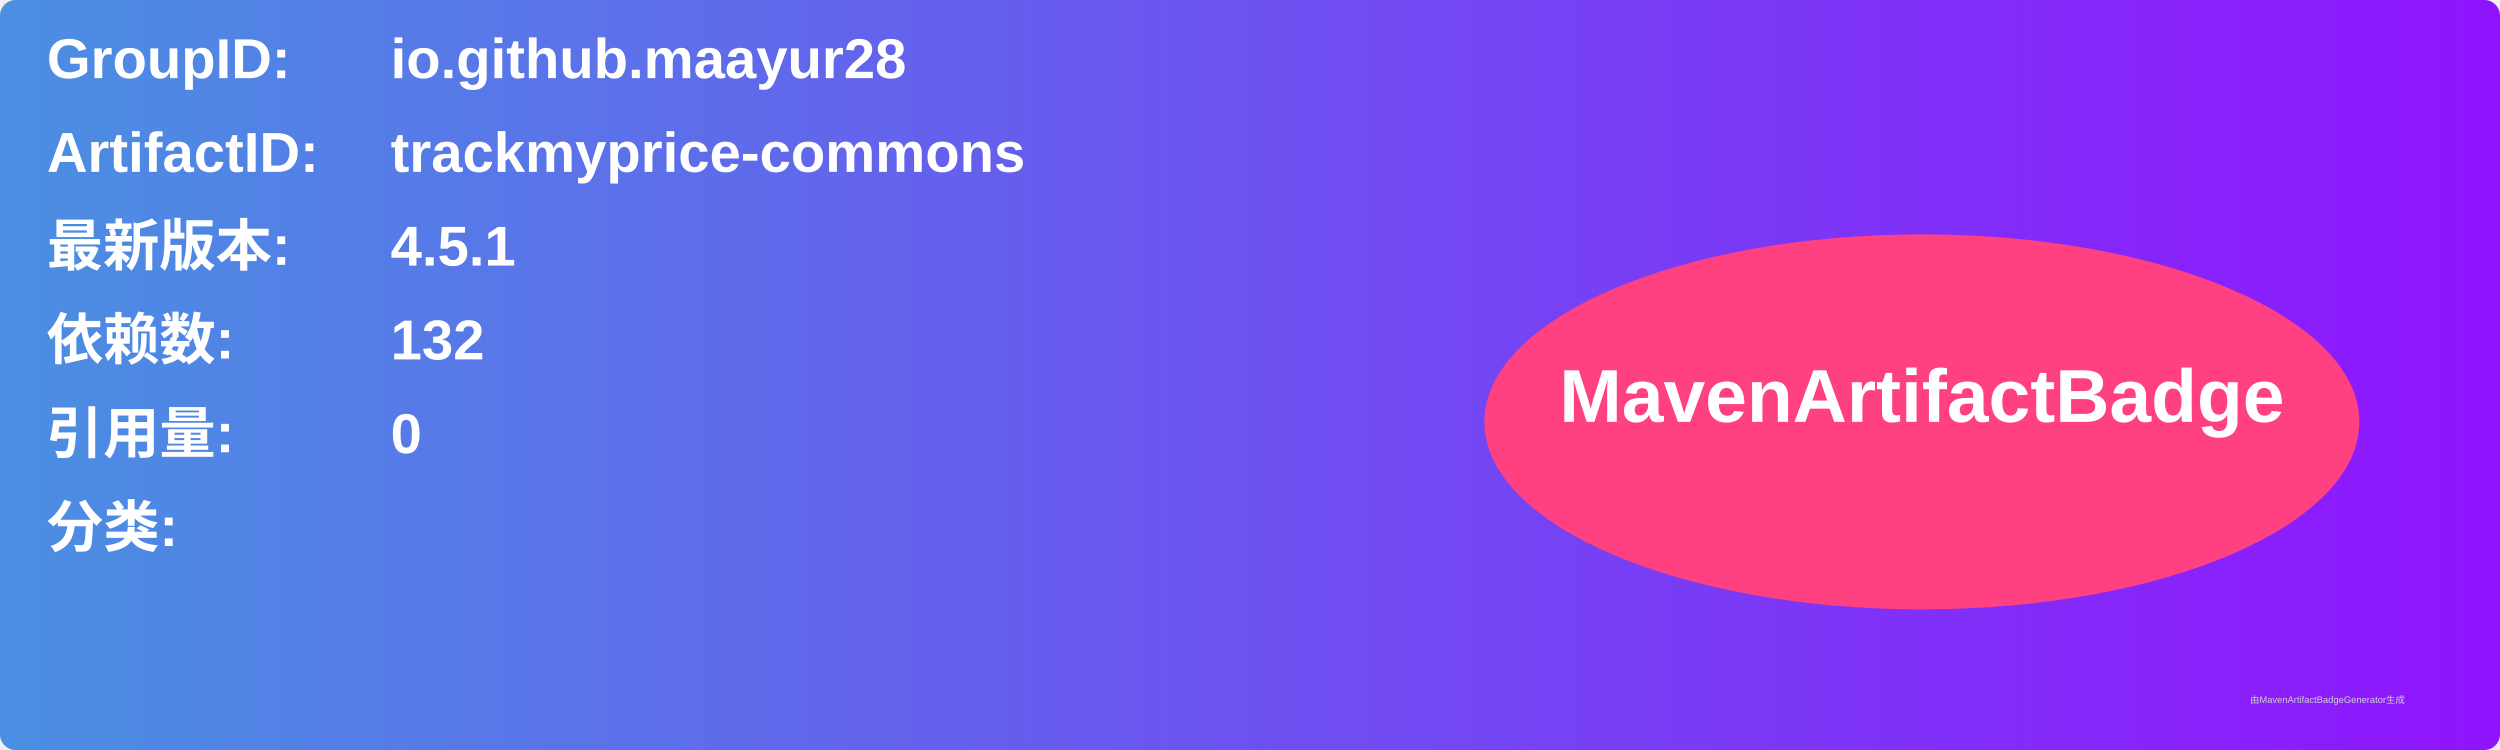
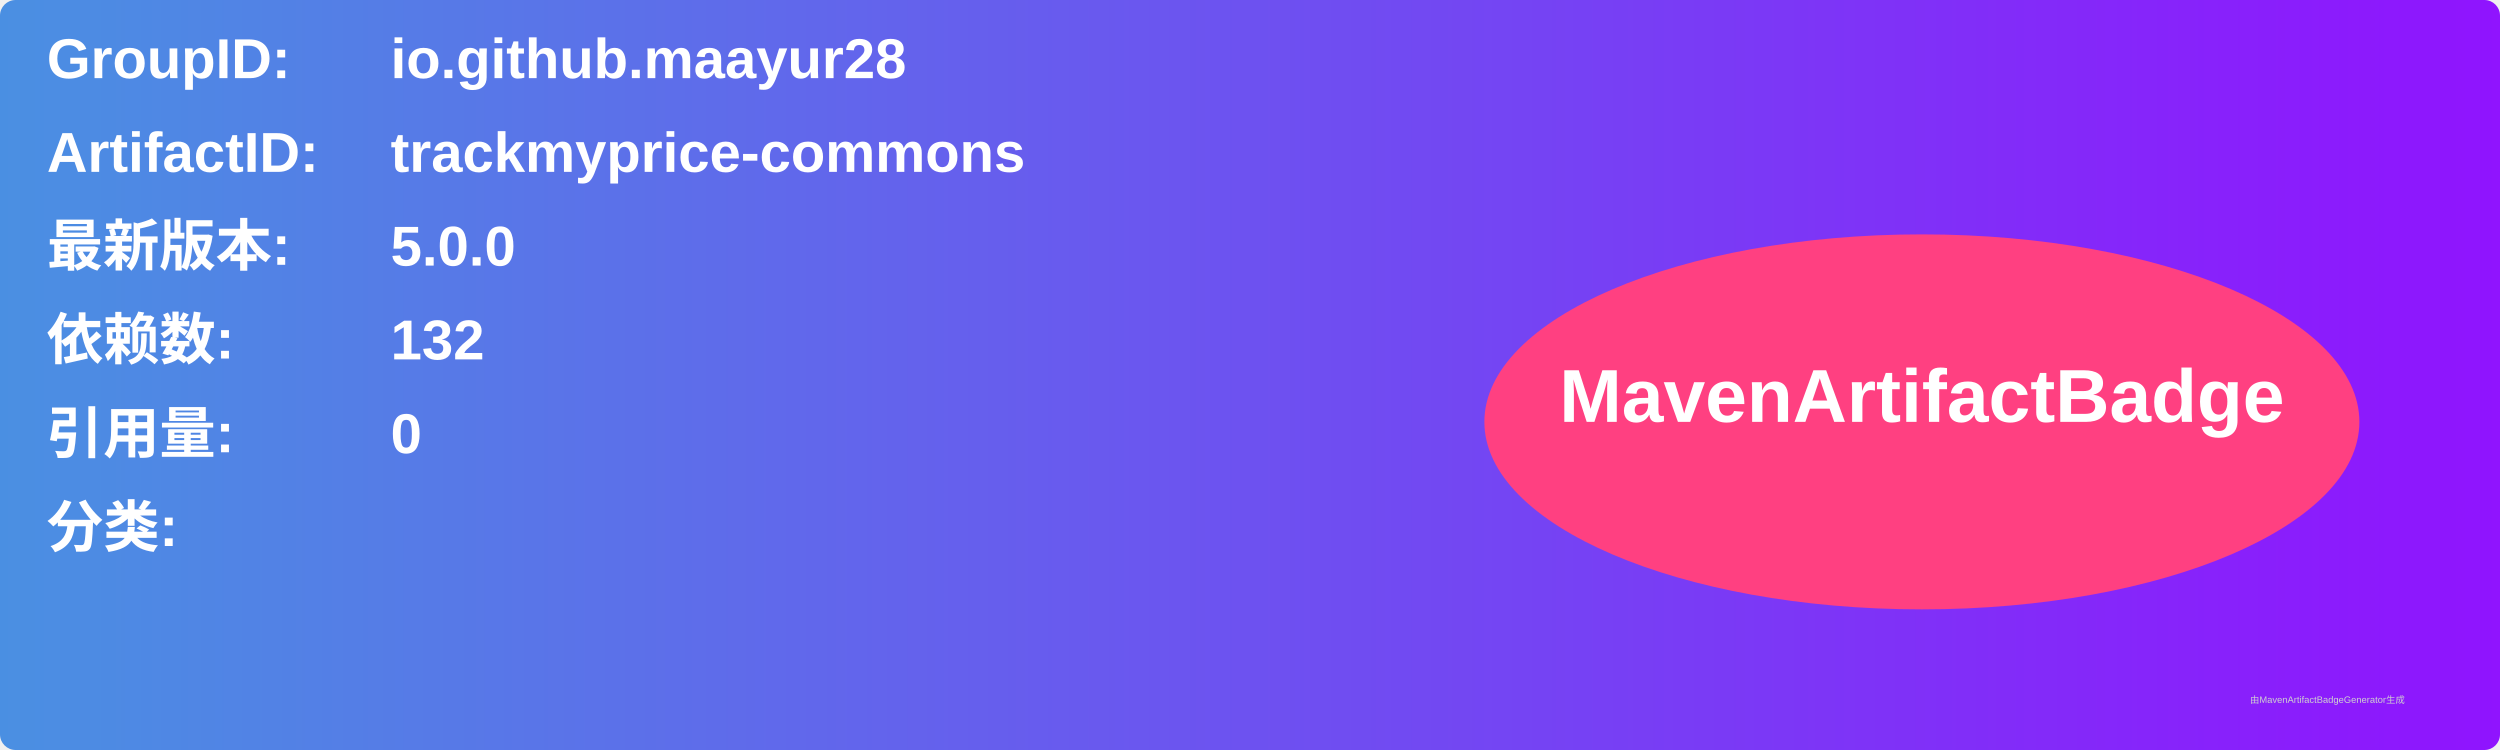
<svg xmlns="http://www.w3.org/2000/svg" width="800" height="240" viewBox="0 0 800 240">
  <linearGradient id="grad" x1="0%" y1="0%" x2="100%" y2="0%">
    <stop offset="0%" stop-color="#4a90e2" />
    <stop offset="100%" stop-color="#9013fe" />
  </linearGradient>
  <rect width="100%" height="100%" rx="5" ry="5" fill="url(#grad)" />
  <g transform="translate(15, 15)">
    <text x="0" y="10" font-family="Arial" font-size="18" fill="white" font-weight="bold" width="260">GroupID:</text>
    <text x="110" y="10" font-family="Arial" font-size="18" fill="white" font-weight="bold" width="460">io.github.maayur28</text>
    <text x="0" y="40" font-family="Arial" font-size="18" fill="white" font-weight="bold" width="260">ArtifactID:</text>
    <text x="110" y="40" font-family="Arial" font-size="18" fill="white" font-weight="bold" width="460">trackmyprice-commons</text>
    <text x="0" y="70" font-family="Arial" font-size="18" fill="white" font-weight="bold">最新版本:</text>
    <text x="110" y="70" font-family="Arial" font-size="18" fill="white" font-weight="bold">
-       <tspan font-weight="bold">4.5.1</tspan>
+       <tspan font-weight="bold">5.0.0</tspan>
    </text>
    <text x="0" y="100" font-family="Arial" font-size="18" fill="white" font-weight="bold">依赖数: </text>
    <text x="110" y="100" font-family="Arial" font-size="18" fill="white">
      <tspan font-weight="bold">132</tspan>
    </text>
    <text x="0" y="130" font-family="Arial" font-size="18" fill="white" font-weight="bold">引用量: </text>
    <text x="110" y="130" font-family="Arial" font-size="18" fill="white">
      <tspan font-weight="bold">0</tspan>
    </text>
    <text x="0" y="160" font-family="Arial" font-size="18" fill="white" font-weight="bold">分类:</text>
    <text x="10" y="190" font-family="Arial" font-size="10" fill="white">
      <tspan font-weight="bold" />
    </text>
    <ellipse cx="600" cy="120" rx="140" ry="60" fill="#ff4081" />
    <text x="600" y="120" text-anchor="middle" font-family="Arial" font-size="24" fill="white" font-weight="bold">MavenArtifactBadge</text>
  </g>
  <text x="720" y="225" font-family="Arial" font-size="3" fill="#d0d0d0">由MavenArtifactBadgeGenerator生成</text>
</svg>
